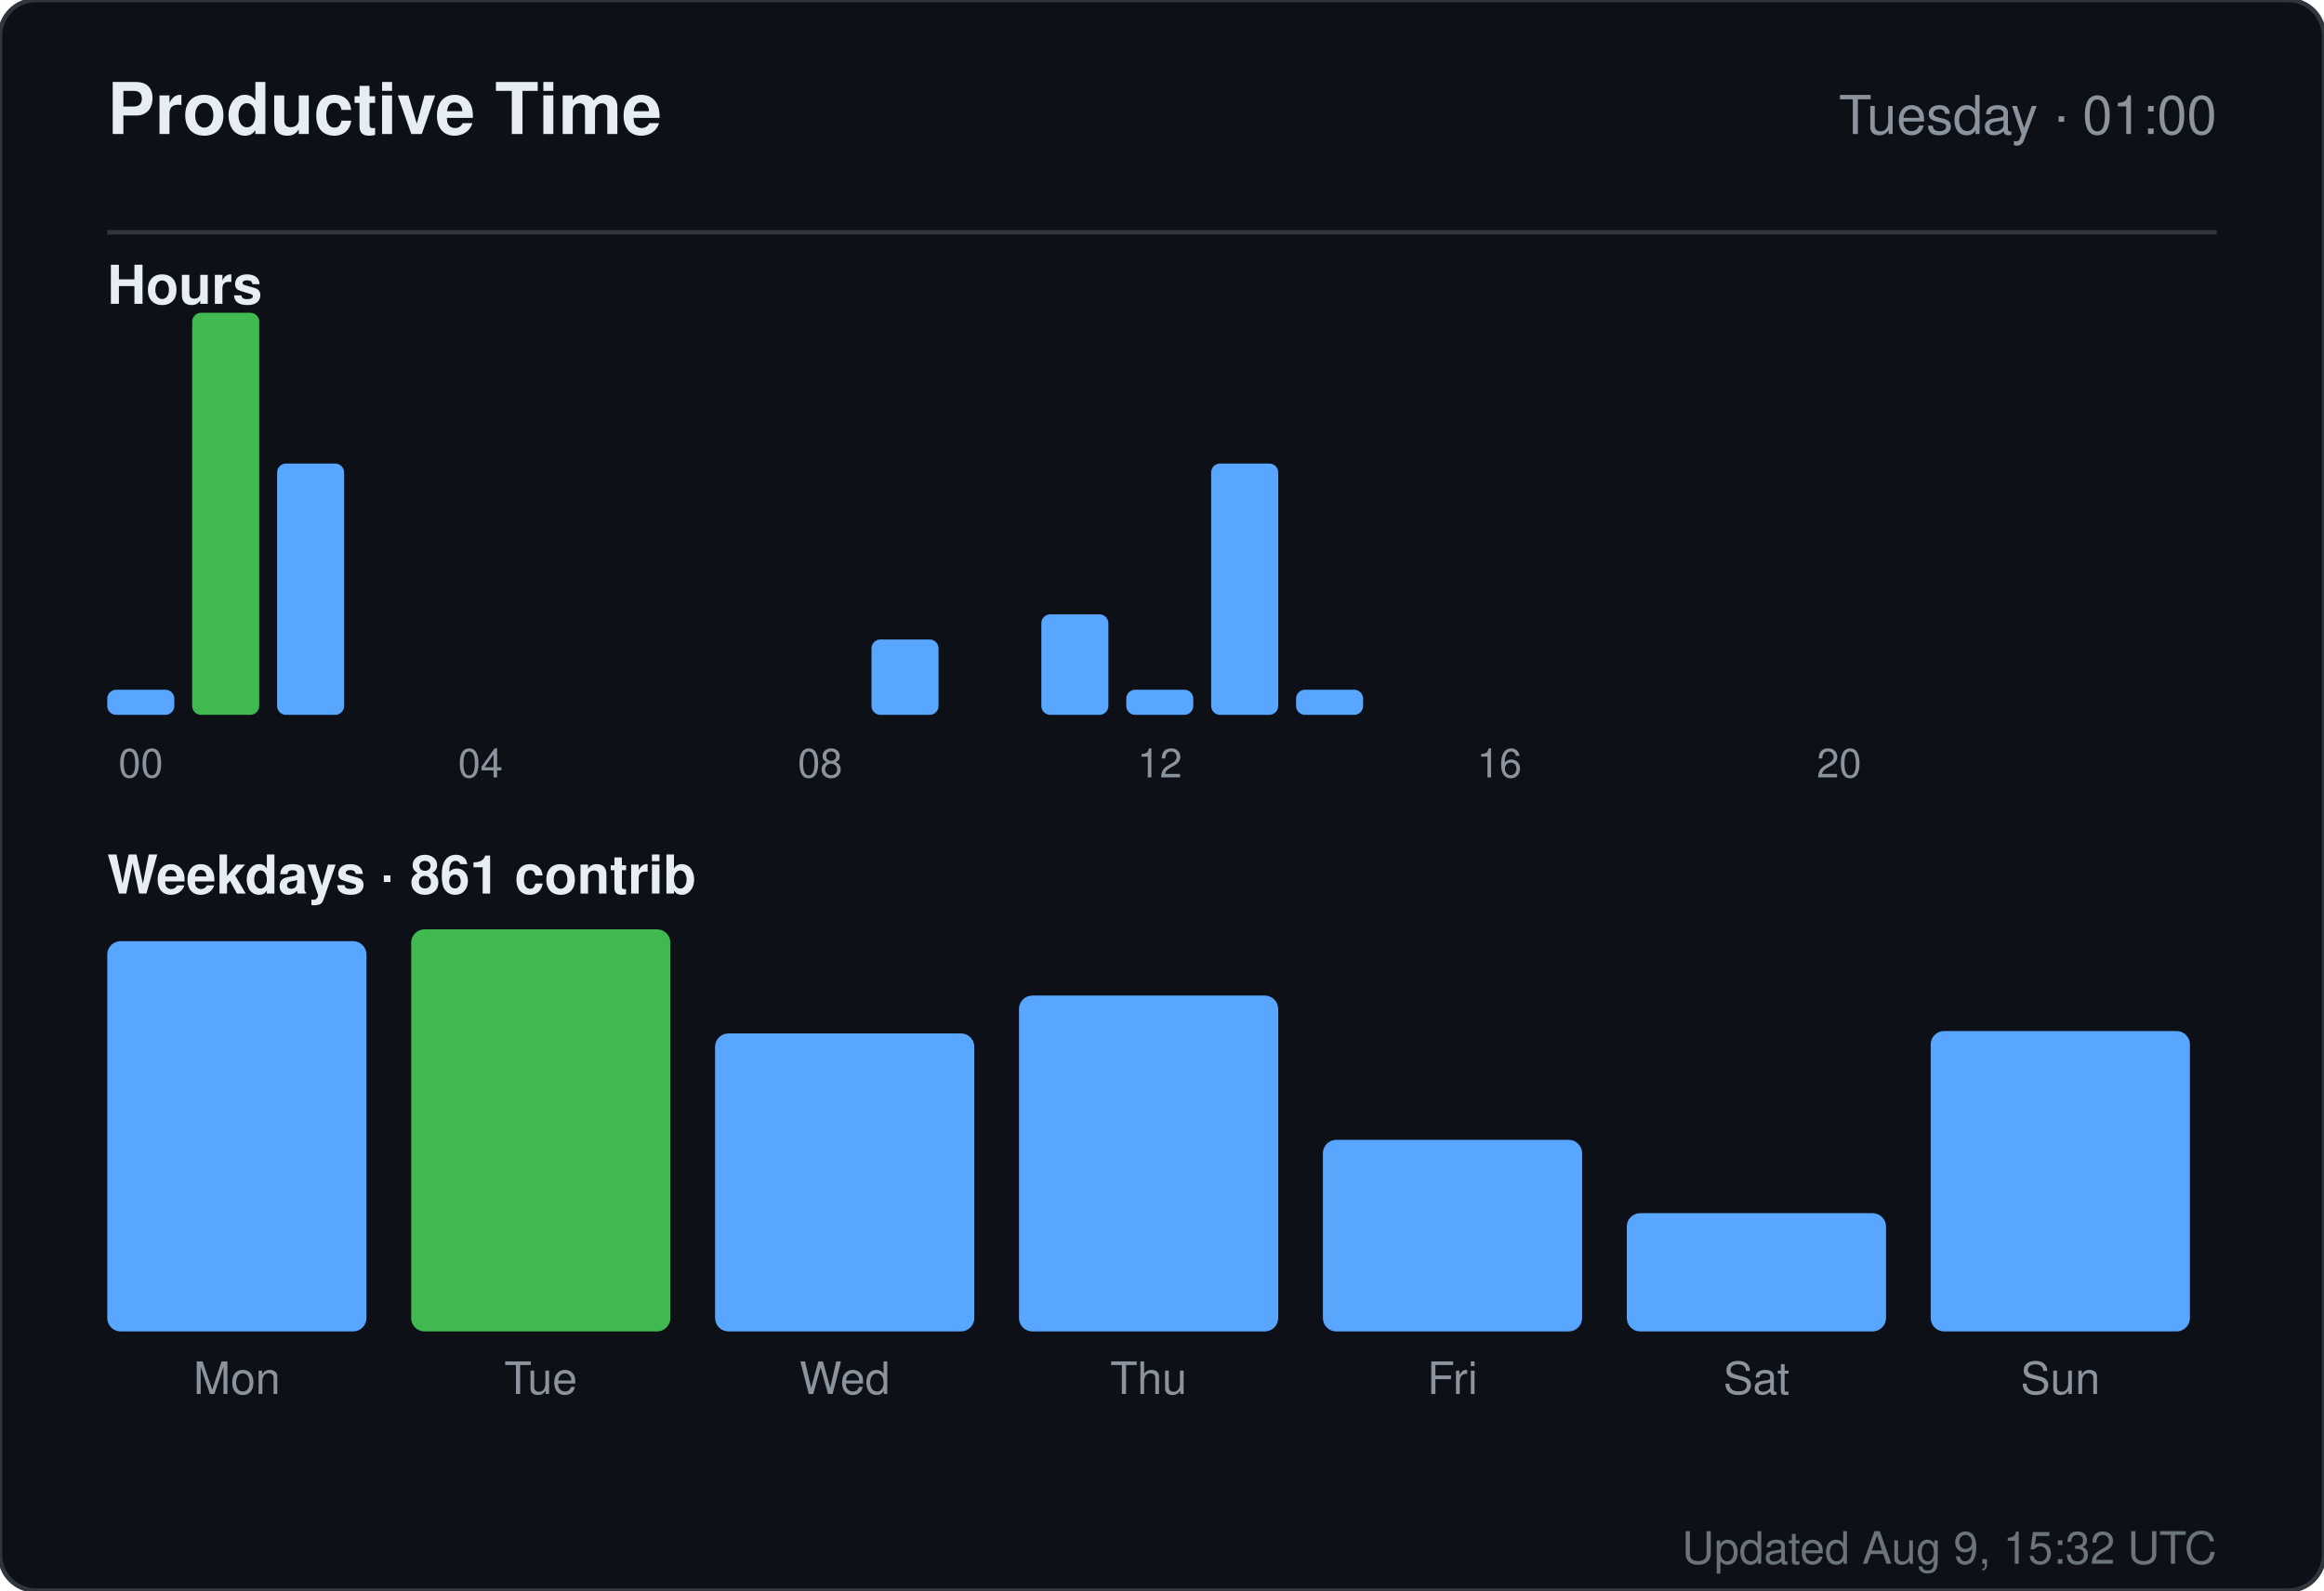
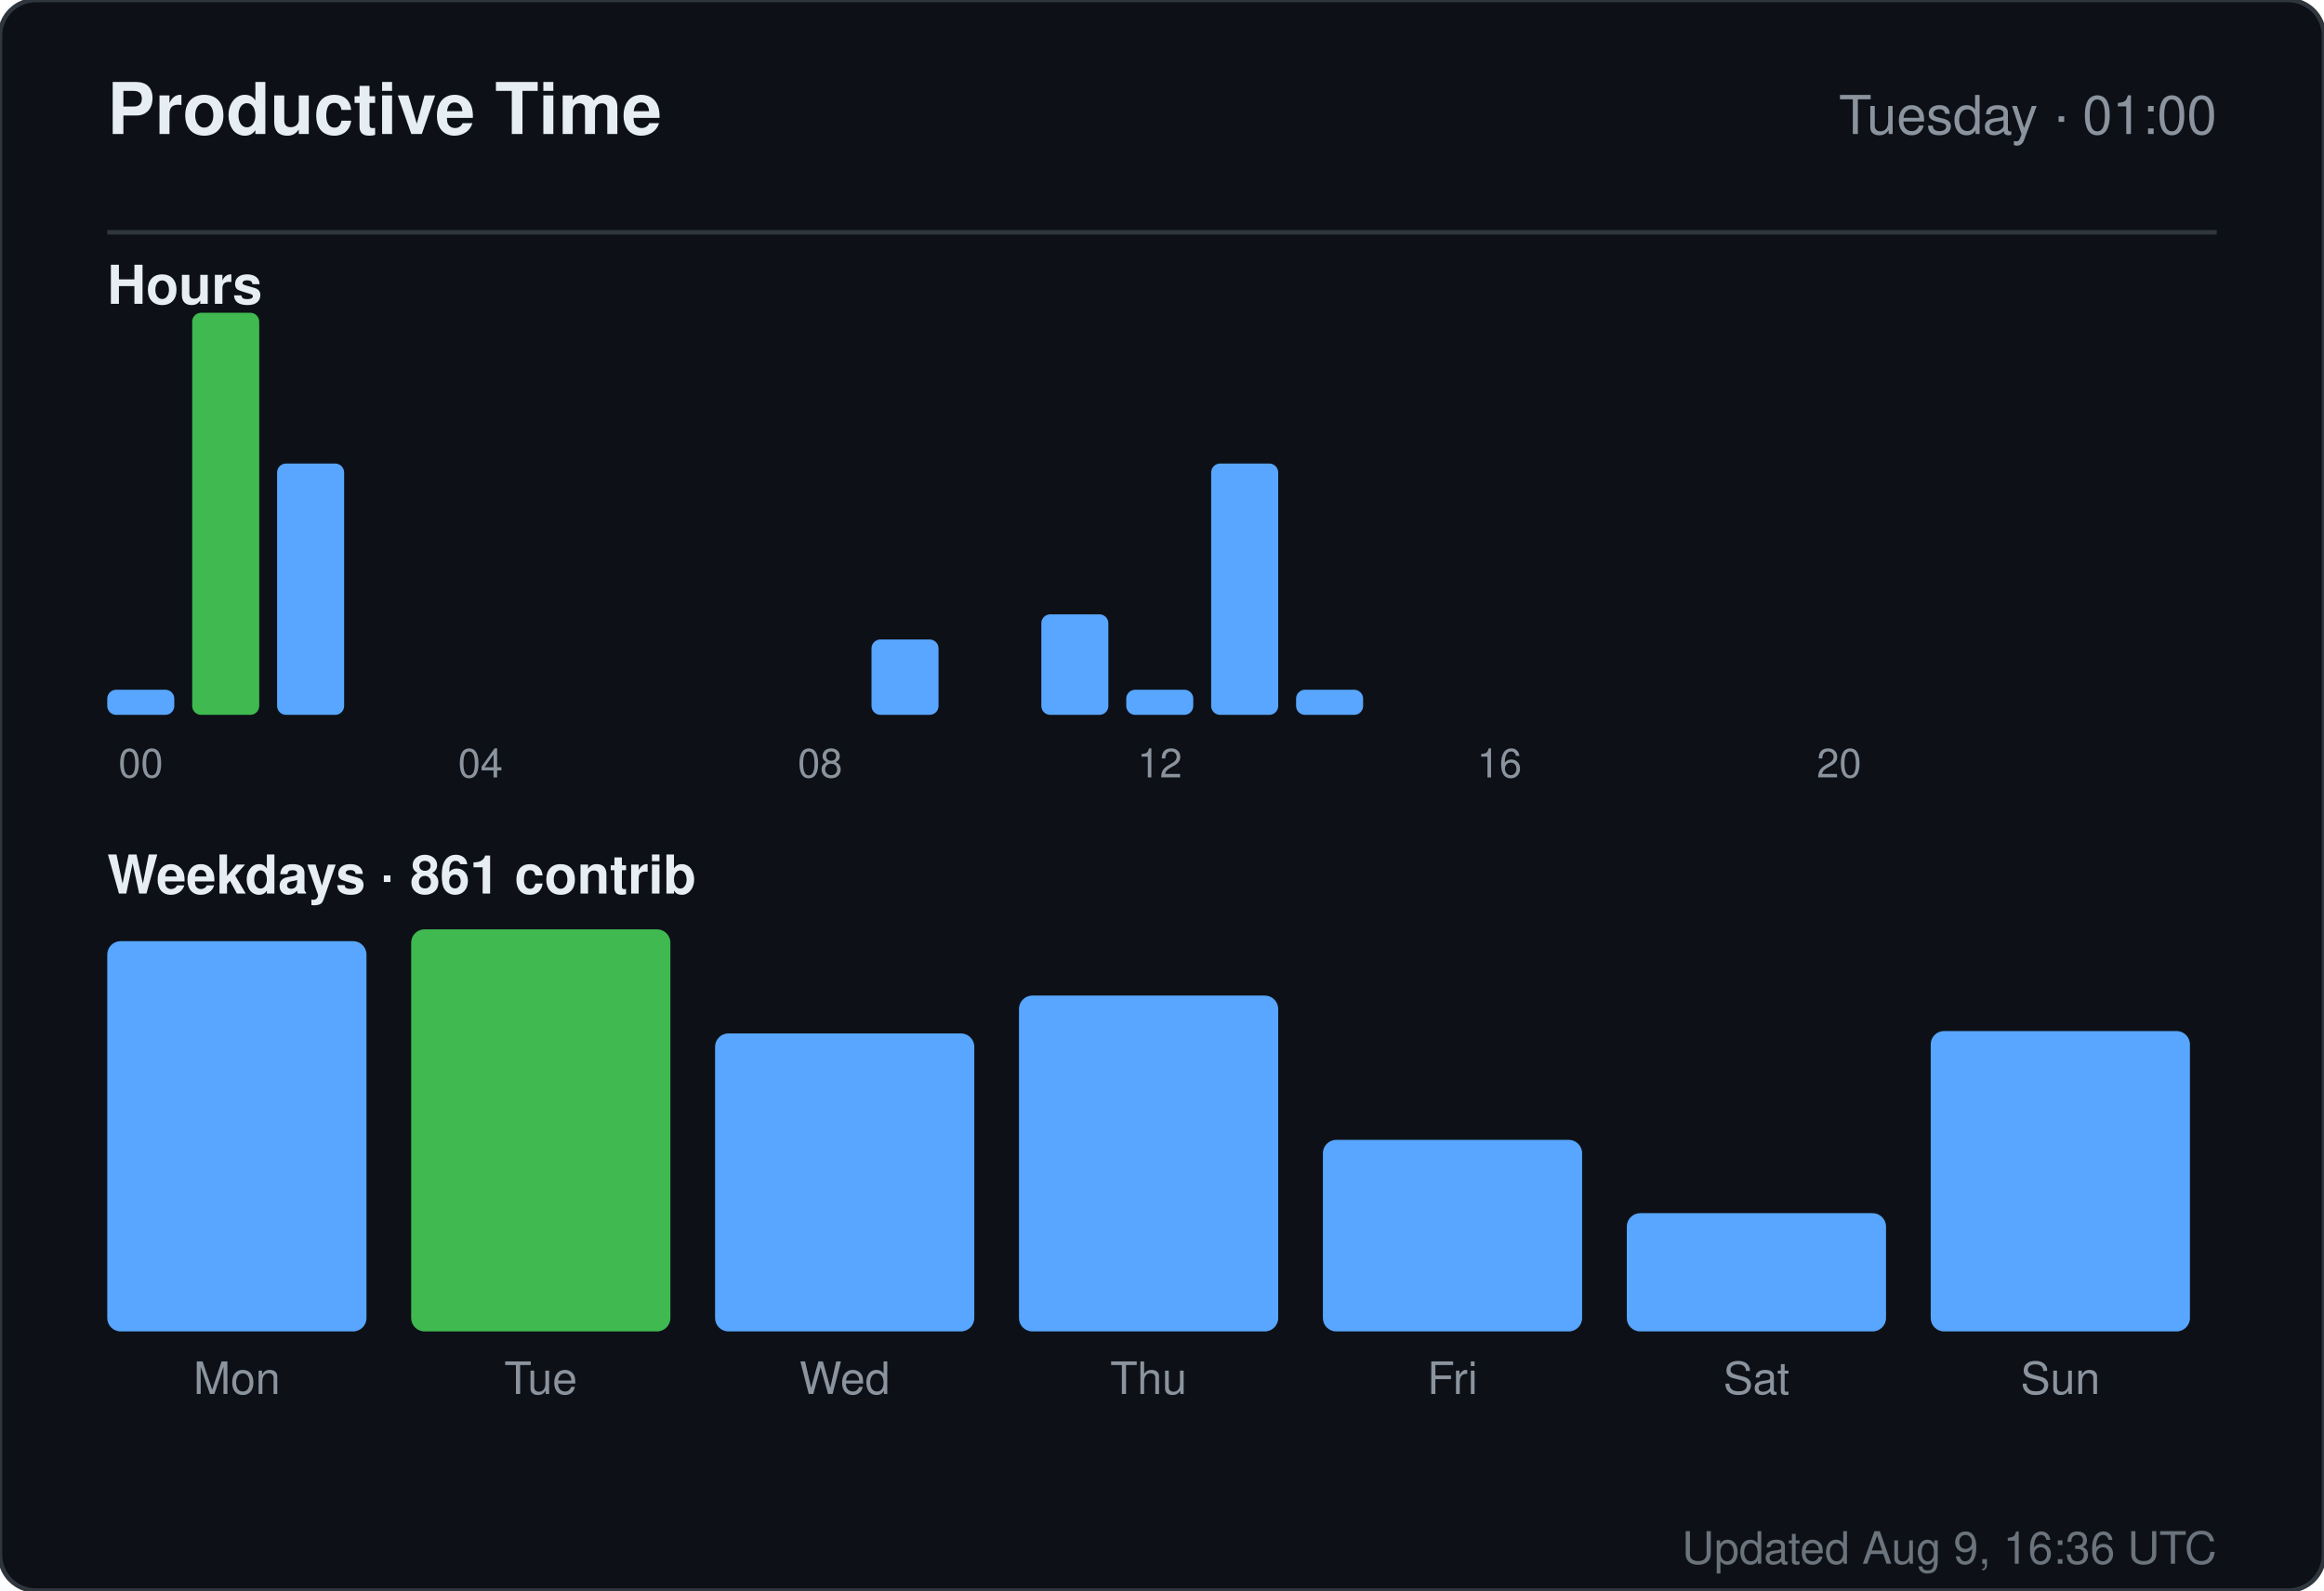
<svg xmlns="http://www.w3.org/2000/svg" width="520" height="356" viewBox="0 0 520 356" role="img" aria-label="Productive time for sandiirawan12">
  <rect width="520" height="356" rx="8" fill="#0d1117" stroke="#30363d" />
  <g font-family="-apple-system, BlinkMacSystemFont, Segoe UI, Helvetica, Arial, sans-serif">
    <text x="24" y="30" fill="#e6edf3" font-size="16" font-weight="700">Productive Time</text>
    <text x="496" y="30" fill="#8b949e" font-size="12" text-anchor="end">Tuesday · 01:00</text>
    <line x1="24" y1="52" x2="496" y2="52" stroke="#30363d" />
    <text x="24" y="68" fill="#e6edf3" font-size="12" font-weight="600">Hours</text>
    <rect x="24" y="154.375" width="15" height="5.625" rx="2" fill="#58a6ff" />
    <text x="31.5" y="174" fill="#8b949e" font-size="9" text-anchor="middle">00</text>
    <rect x="43" y="70" width="15" height="90" rx="2" fill="#3fb950" />
    <rect x="62" y="103.75" width="15" height="56.25" rx="2" fill="#58a6ff" />
    <rect x="81" y="160" width="15" height="0" rx="2" fill="#58a6ff" />
    <rect x="100" y="160" width="15" height="0" rx="2" fill="#58a6ff" />
    <text x="107.5" y="174" fill="#8b949e" font-size="9" text-anchor="middle">04</text>
    <rect x="119" y="160" width="15" height="0" rx="2" fill="#58a6ff" />
    <rect x="138" y="160" width="15" height="0" rx="2" fill="#58a6ff" />
    <rect x="157" y="160" width="15" height="0" rx="2" fill="#58a6ff" />
    <rect x="176" y="160" width="15" height="0" rx="2" fill="#58a6ff" />
    <text x="183.5" y="174" fill="#8b949e" font-size="9" text-anchor="middle">08</text>
    <rect x="195" y="143.125" width="15" height="16.875" rx="2" fill="#58a6ff" />
    <rect x="214" y="160" width="15" height="0" rx="2" fill="#58a6ff" />
    <rect x="233" y="137.5" width="15" height="22.5" rx="2" fill="#58a6ff" />
    <rect x="252" y="154.375" width="15" height="5.625" rx="2" fill="#58a6ff" />
    <text x="259.5" y="174" fill="#8b949e" font-size="9" text-anchor="middle">12</text>
    <rect x="271" y="103.75" width="15" height="56.25" rx="2" fill="#58a6ff" />
    <rect x="290" y="154.375" width="15" height="5.625" rx="2" fill="#58a6ff" />
    <rect x="309" y="160" width="15" height="0" rx="2" fill="#58a6ff" />
    <rect x="328" y="160" width="15" height="0" rx="2" fill="#58a6ff" />
    <text x="335.5" y="174" fill="#8b949e" font-size="9" text-anchor="middle">16</text>
    <rect x="347" y="160" width="15" height="0" rx="2" fill="#58a6ff" />
    <rect x="366" y="160" width="15" height="0" rx="2" fill="#58a6ff" />
    <rect x="385" y="160" width="15" height="0" rx="2" fill="#58a6ff" />
    <rect x="404" y="160" width="15" height="0" rx="2" fill="#58a6ff" />
    <text x="411.5" y="174" fill="#8b949e" font-size="9" text-anchor="middle">20</text>
    <rect x="423" y="160" width="15" height="0" rx="2" fill="#58a6ff" />
    <rect x="442" y="160" width="15" height="0" rx="2" fill="#58a6ff" />
    <rect x="461" y="160" width="15" height="0" rx="2" fill="#58a6ff" />
    <text x="24" y="200" fill="#e6edf3" font-size="12" font-weight="600">Weekdays · 861 contrib</text>
    <rect x="24" y="210.647" width="58" height="87.353" rx="3" fill="#58a6ff" />
    <text x="53" y="312" fill="#8b949e" font-size="10" text-anchor="middle">Mon</text>
    <rect x="92" y="208" width="58" height="90" rx="3" fill="#3fb950" />
    <text x="121" y="312" fill="#8b949e" font-size="10" text-anchor="middle">Tue</text>
    <rect x="160" y="231.294" width="58" height="66.706" rx="3" fill="#58a6ff" />
    <text x="189" y="312" fill="#8b949e" font-size="10" text-anchor="middle">Wed</text>
    <rect x="228" y="222.824" width="58" height="75.176" rx="3" fill="#58a6ff" />
    <text x="257" y="312" fill="#8b949e" font-size="10" text-anchor="middle">Thu</text>
    <rect x="296" y="255.118" width="58" height="42.882" rx="3" fill="#58a6ff" />
    <text x="325" y="312" fill="#8b949e" font-size="10" text-anchor="middle">Fri</text>
    <rect x="364" y="271.529" width="58" height="26.471" rx="3" fill="#58a6ff" />
    <text x="393" y="312" fill="#8b949e" font-size="10" text-anchor="middle">Sat</text>
    <rect x="432" y="230.765" width="58" height="67.235" rx="3" fill="#58a6ff" />
    <text x="461" y="312" fill="#8b949e" font-size="10" text-anchor="middle">Sun</text>
-     <text x="496" y="350" fill="#8b949e" font-size="10" text-anchor="end" opacity="0.75">Updated Aug 9, 15:32 UTC</text>
+     <text x="496" y="350" fill="#8b949e" font-size="10" text-anchor="end" opacity="0.75">Updated Aug 9, 16:36 UTC</text>
  </g>
</svg>
